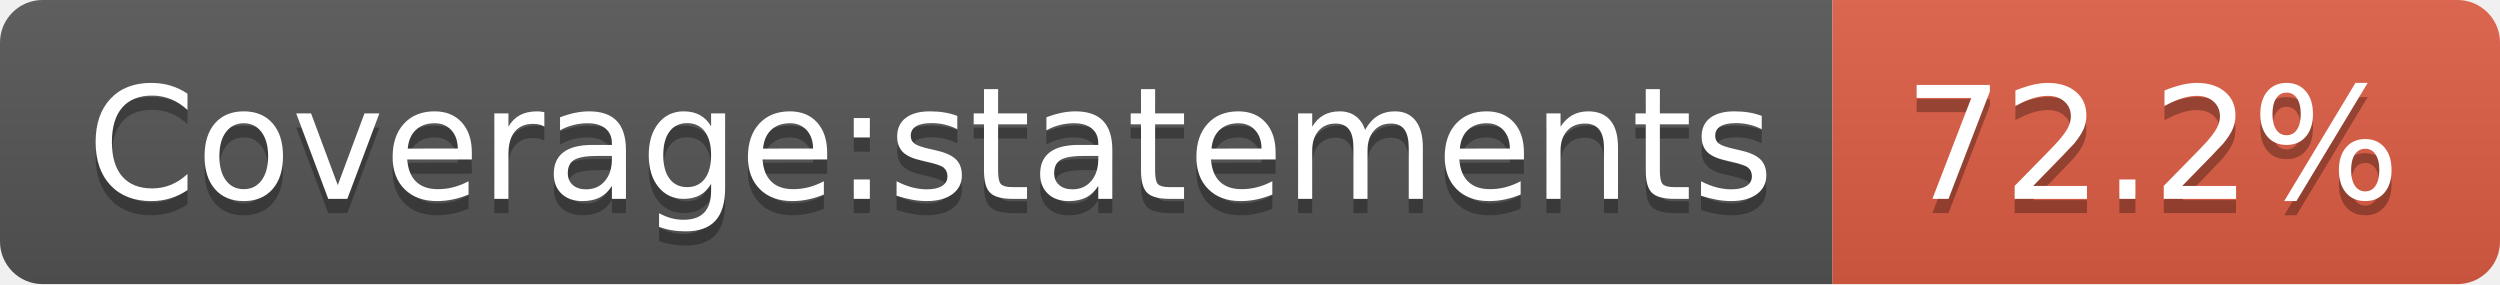
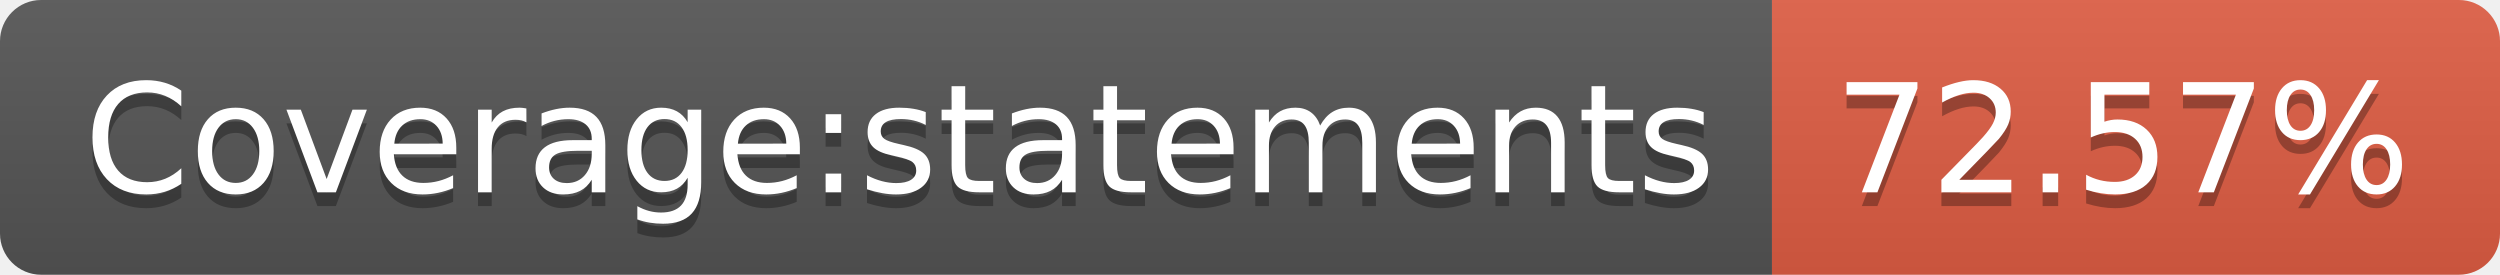
- <svg xmlns="http://www.w3.org/2000/svg" width="176" height="20" role="img" aria-label="Coverage:statements: 72.2%">
+ <svg xmlns="http://www.w3.org/2000/svg" width="182" height="20" role="img" aria-label="Coverage:statements: 72.57%">
  <linearGradient id="s" x2="0" y2="100%">
    <stop offset="0" stop-color="#bbb" stop-opacity=".1" />
    <stop offset="1" stop-opacity=".1" />
  </linearGradient>
  <clipPath id="r">
-     <rect width="176" height="20" rx="3" fill="#fff" />
+     <rect width="182" height="20" rx="3" fill="#fff" />
  </clipPath>
  <g clip-path="url(#r)">
    <rect width="129" height="20" fill="#555" />
-     <rect x="129" width="47" height="20" fill="#e05d44" />
-     <rect width="176" height="20" fill="url(#s)" />
+     <rect x="129" width="53" height="20" fill="#e05d44" />
+     <rect width="182" height="20" fill="url(#s)" />
  </g>
  <g fill="#fff" text-anchor="middle" font-family="Verdana,Geneva,DejaVu Sans,sans-serif" text-rendering="geometricPrecision" font-size="110">
    <text aria-hidden="true" x="655" y="150" fill="#010101" fill-opacity=".3" transform="scale(.1)" textLength="1190">Coverage:statements</text>
    <text x="655" y="140" transform="scale(.1)" fill="#fff" textLength="1190">Coverage:statements</text>
-     <text aria-hidden="true" x="1515" y="150" fill="#010101" fill-opacity=".3" transform="scale(.1)" textLength="370">72.2%</text>
-     <text x="1515" y="140" transform="scale(.1)" fill="#fff" textLength="370">72.2%</text>
+     <text aria-hidden="true" x="1545" y="150" fill="#010101" fill-opacity=".3" transform="scale(.1)" textLength="430">72.57%</text>
+     <text x="1545" y="140" transform="scale(.1)" fill="#fff" textLength="430">72.57%</text>
  </g>
</svg>
